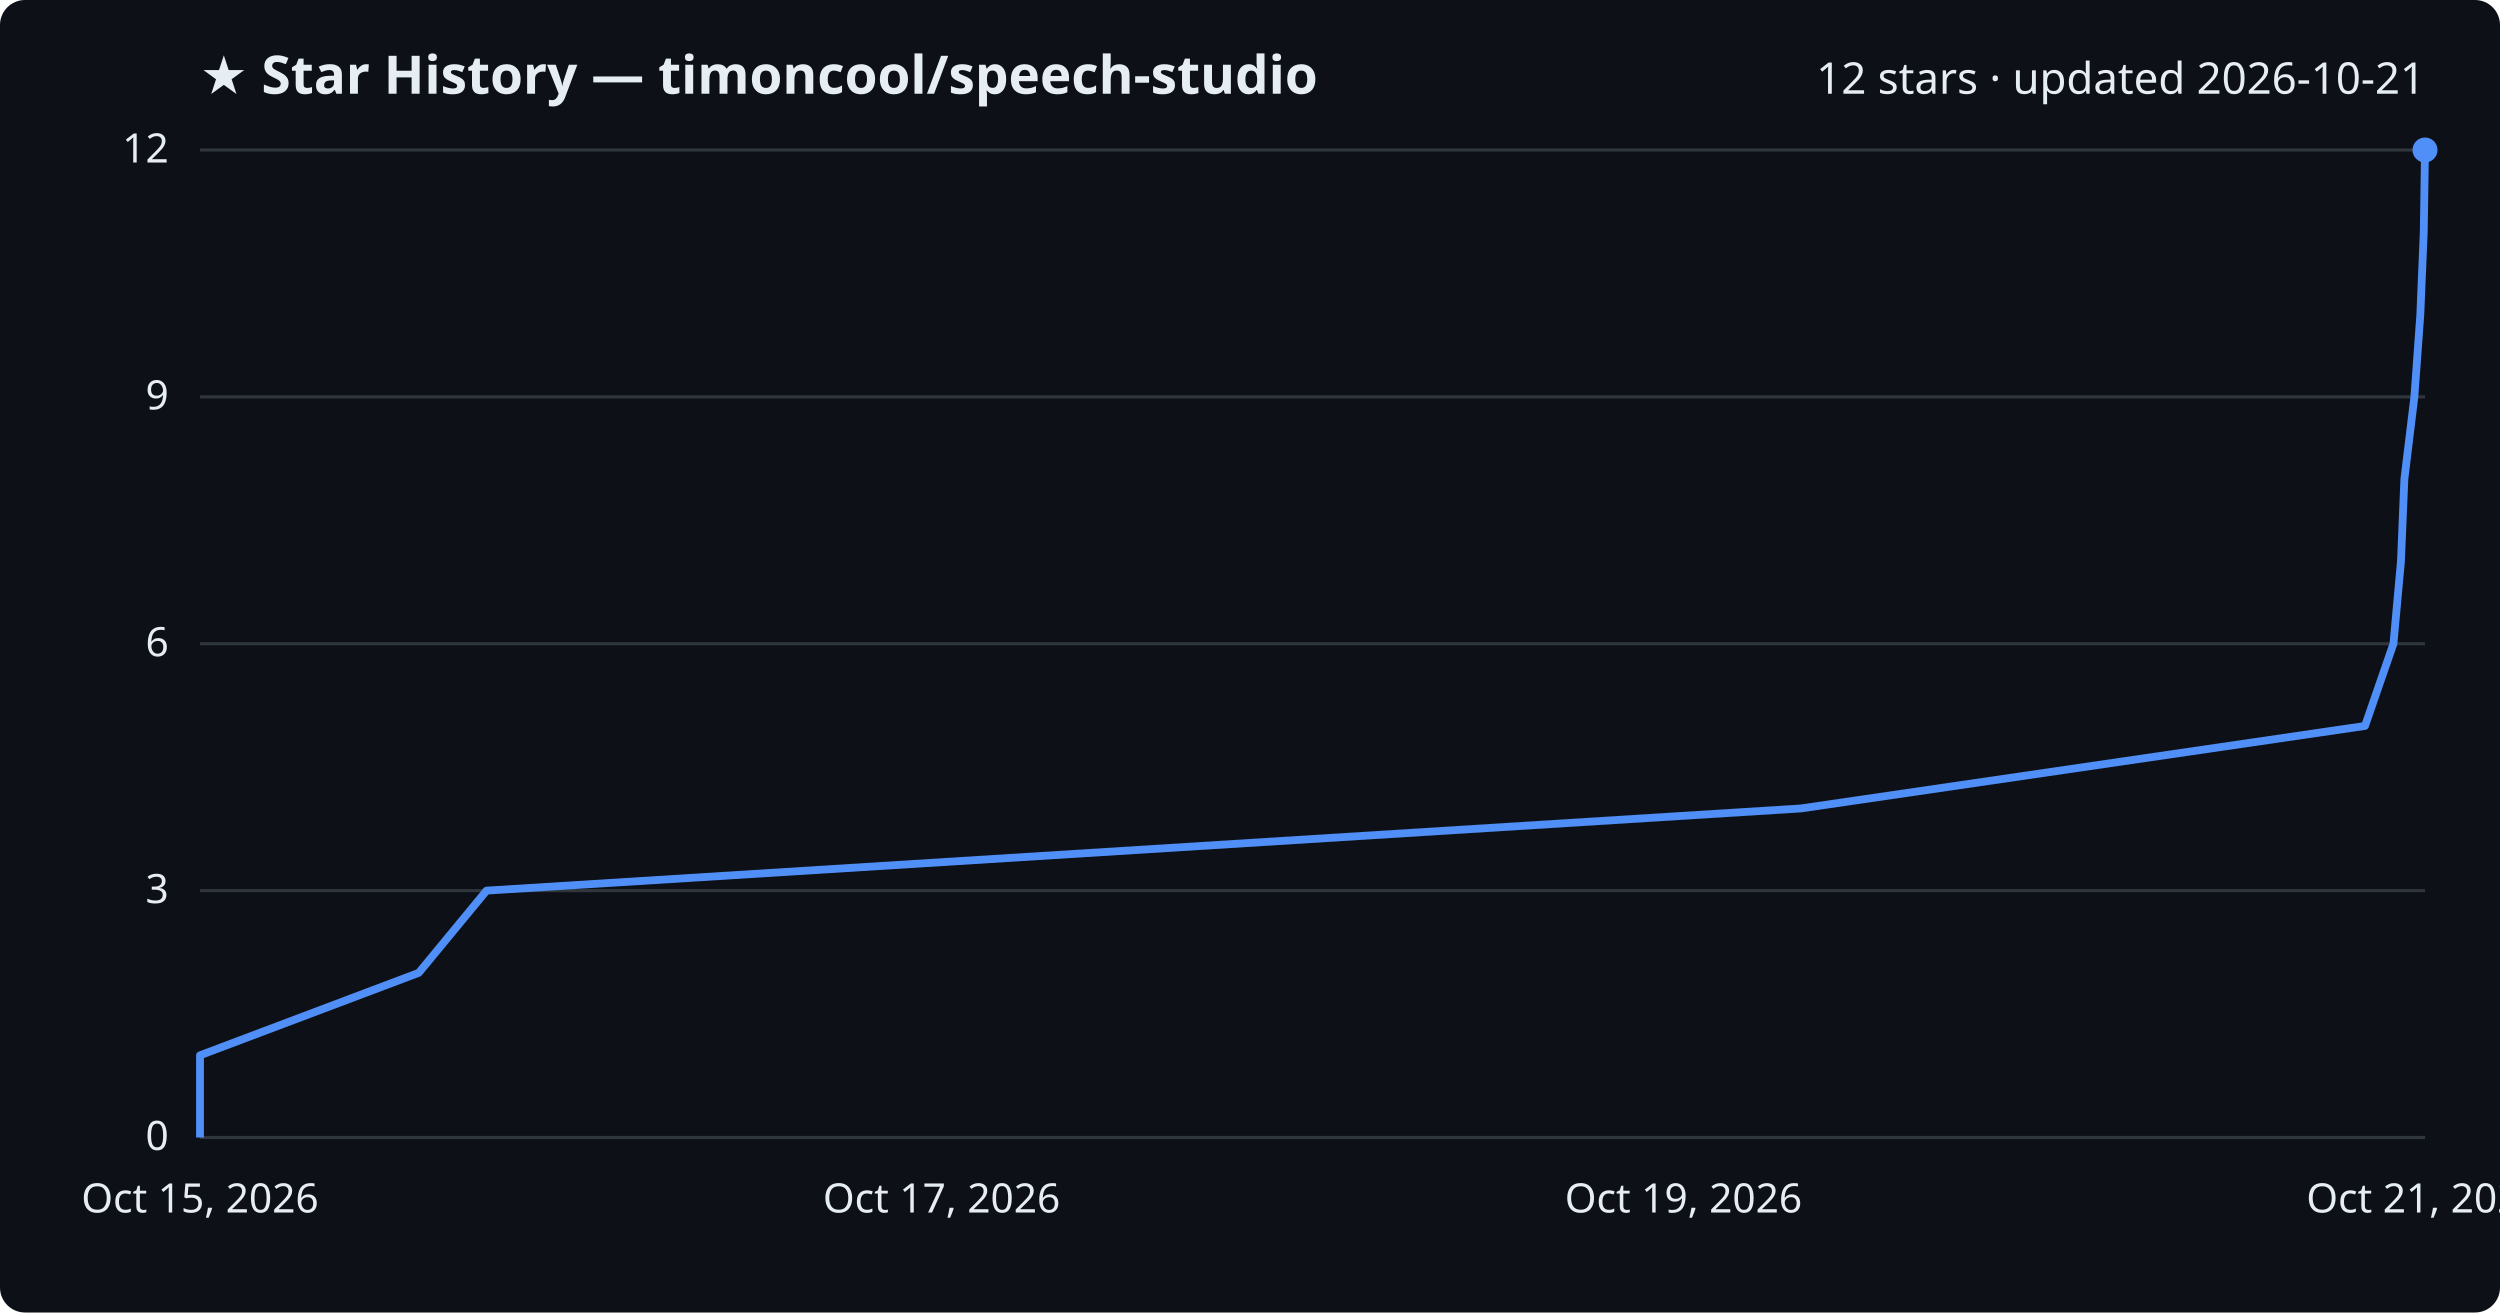
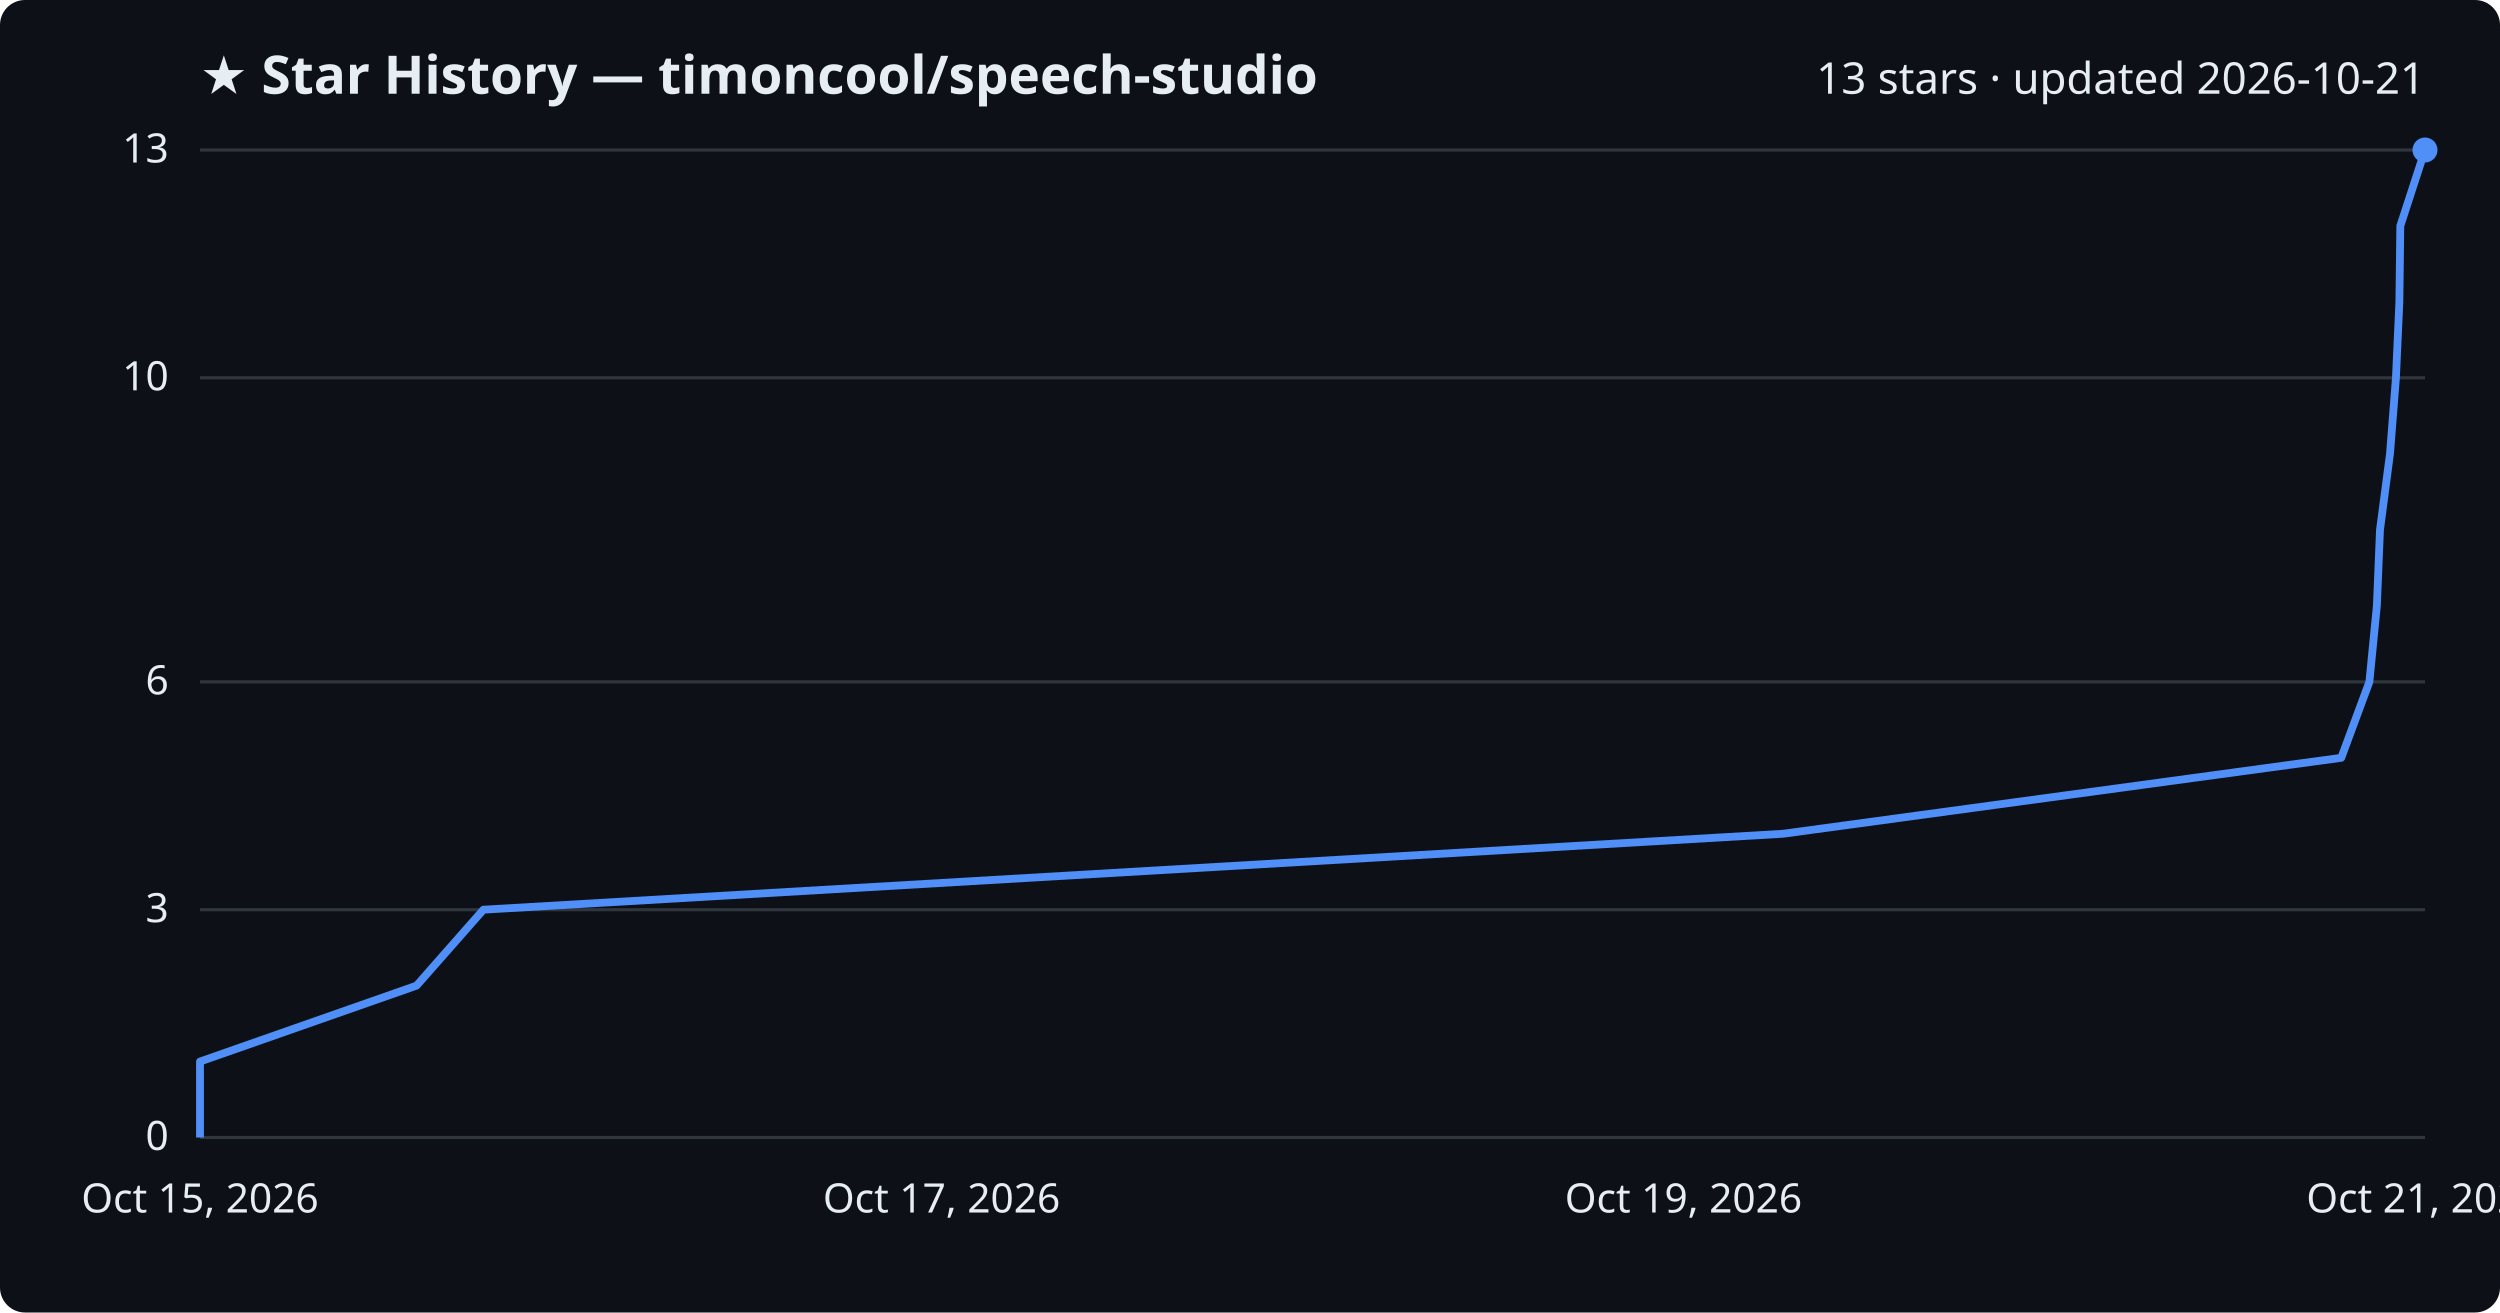
<svg xmlns="http://www.w3.org/2000/svg" viewBox="0 0 800 420" font-family="Segoe UI, sans-serif">
  <rect width="800" height="420" fill="#0d1117" rx="8" />
  <text x="64" y="30" fill="#e6edf3" font-size="17" font-weight="700">★ Star History — timoncool/speech-studio</text>
-   <text x="776" y="30" fill="#e6edf3" font-size="14" text-anchor="end">12 stars · updated 2026-10-21</text>
+   <text x="776" y="30" fill="#e6edf3" font-size="14" text-anchor="end">13 stars · updated 2026-10-21</text>
  <line x1="64" y1="364.0" x2="776" y2="364.0" stroke="#30363d" stroke-width="1" />
  <text x="54" y="368.0" fill="#e6edf3" font-size="13" text-anchor="end">0</text>
-   <line x1="64" y1="285.0" x2="776" y2="285.0" stroke="#30363d" stroke-width="1" />
-   <text x="54" y="289.0" fill="#e6edf3" font-size="13" text-anchor="end">3</text>
-   <line x1="64" y1="206.0" x2="776" y2="206.0" stroke="#30363d" stroke-width="1" />
-   <text x="54" y="210.0" fill="#e6edf3" font-size="13" text-anchor="end">6</text>
-   <line x1="64" y1="127.0" x2="776" y2="127.0" stroke="#30363d" stroke-width="1" />
-   <text x="54" y="131.0" fill="#e6edf3" font-size="13" text-anchor="end">9</text>
+   <line x1="64" y1="291.1" x2="776" y2="291.1" stroke="#30363d" stroke-width="1" />
+   <text x="54" y="295.1" fill="#e6edf3" font-size="13" text-anchor="end">3</text>
+   <line x1="64" y1="218.2" x2="776" y2="218.2" stroke="#30363d" stroke-width="1" />
+   <text x="54" y="222.2" fill="#e6edf3" font-size="13" text-anchor="end">6</text>
+   <line x1="64" y1="120.9" x2="776" y2="120.9" stroke="#30363d" stroke-width="1" />
+   <text x="54" y="124.9" fill="#e6edf3" font-size="13" text-anchor="end">10</text>
  <line x1="64" y1="48.0" x2="776" y2="48.0" stroke="#30363d" stroke-width="1" />
-   <text x="54" y="52.0" fill="#e6edf3" font-size="13" text-anchor="end">12</text>
-   <path d="M64.0,364.0 L64.0,337.7 L134.0,311.3 L155.7,285.0 L576.3,258.7 L756.8,232.3 L765.9,206.0 L768.3,179.7 L769.4,153.3 L772.6,127.0 L774.5,100.7 L775.6,74.3 L776.0,48.0 L776.0,48.0" fill="none" stroke="#4f8ff7" stroke-width="2.5" stroke-linejoin="round" />
+   <text x="54" y="52.0" fill="#e6edf3" font-size="13" text-anchor="end">13</text>
+   <path d="M64.0,364.0 L64.0,339.7 L133.3,315.4 L154.7,291.1 L570.6,266.8 L749.2,242.5 L758.2,218.2 L760.6,193.8 L761.6,169.5 L764.8,145.2 L766.7,120.9 L767.8,96.6 L768.1,72.3 L776.0,48.0 L776.0,48.0" fill="none" stroke="#4f8ff7" stroke-width="2.5" stroke-linejoin="round" />
  <circle cx="776.0" cy="48.0" r="4" fill="#4f8ff7" />
  <text x="64.0" y="388" fill="#e6edf3" font-size="13" text-anchor="middle">Oct 15, 2026</text>
  <text x="301.3" y="388" fill="#e6edf3" font-size="13" text-anchor="middle">Oct 17, 2026</text>
  <text x="538.7" y="388" fill="#e6edf3" font-size="13" text-anchor="middle">Oct 19, 2026</text>
  <text x="776.0" y="388" fill="#e6edf3" font-size="13" text-anchor="middle">Oct 21, 2026</text>
</svg>
